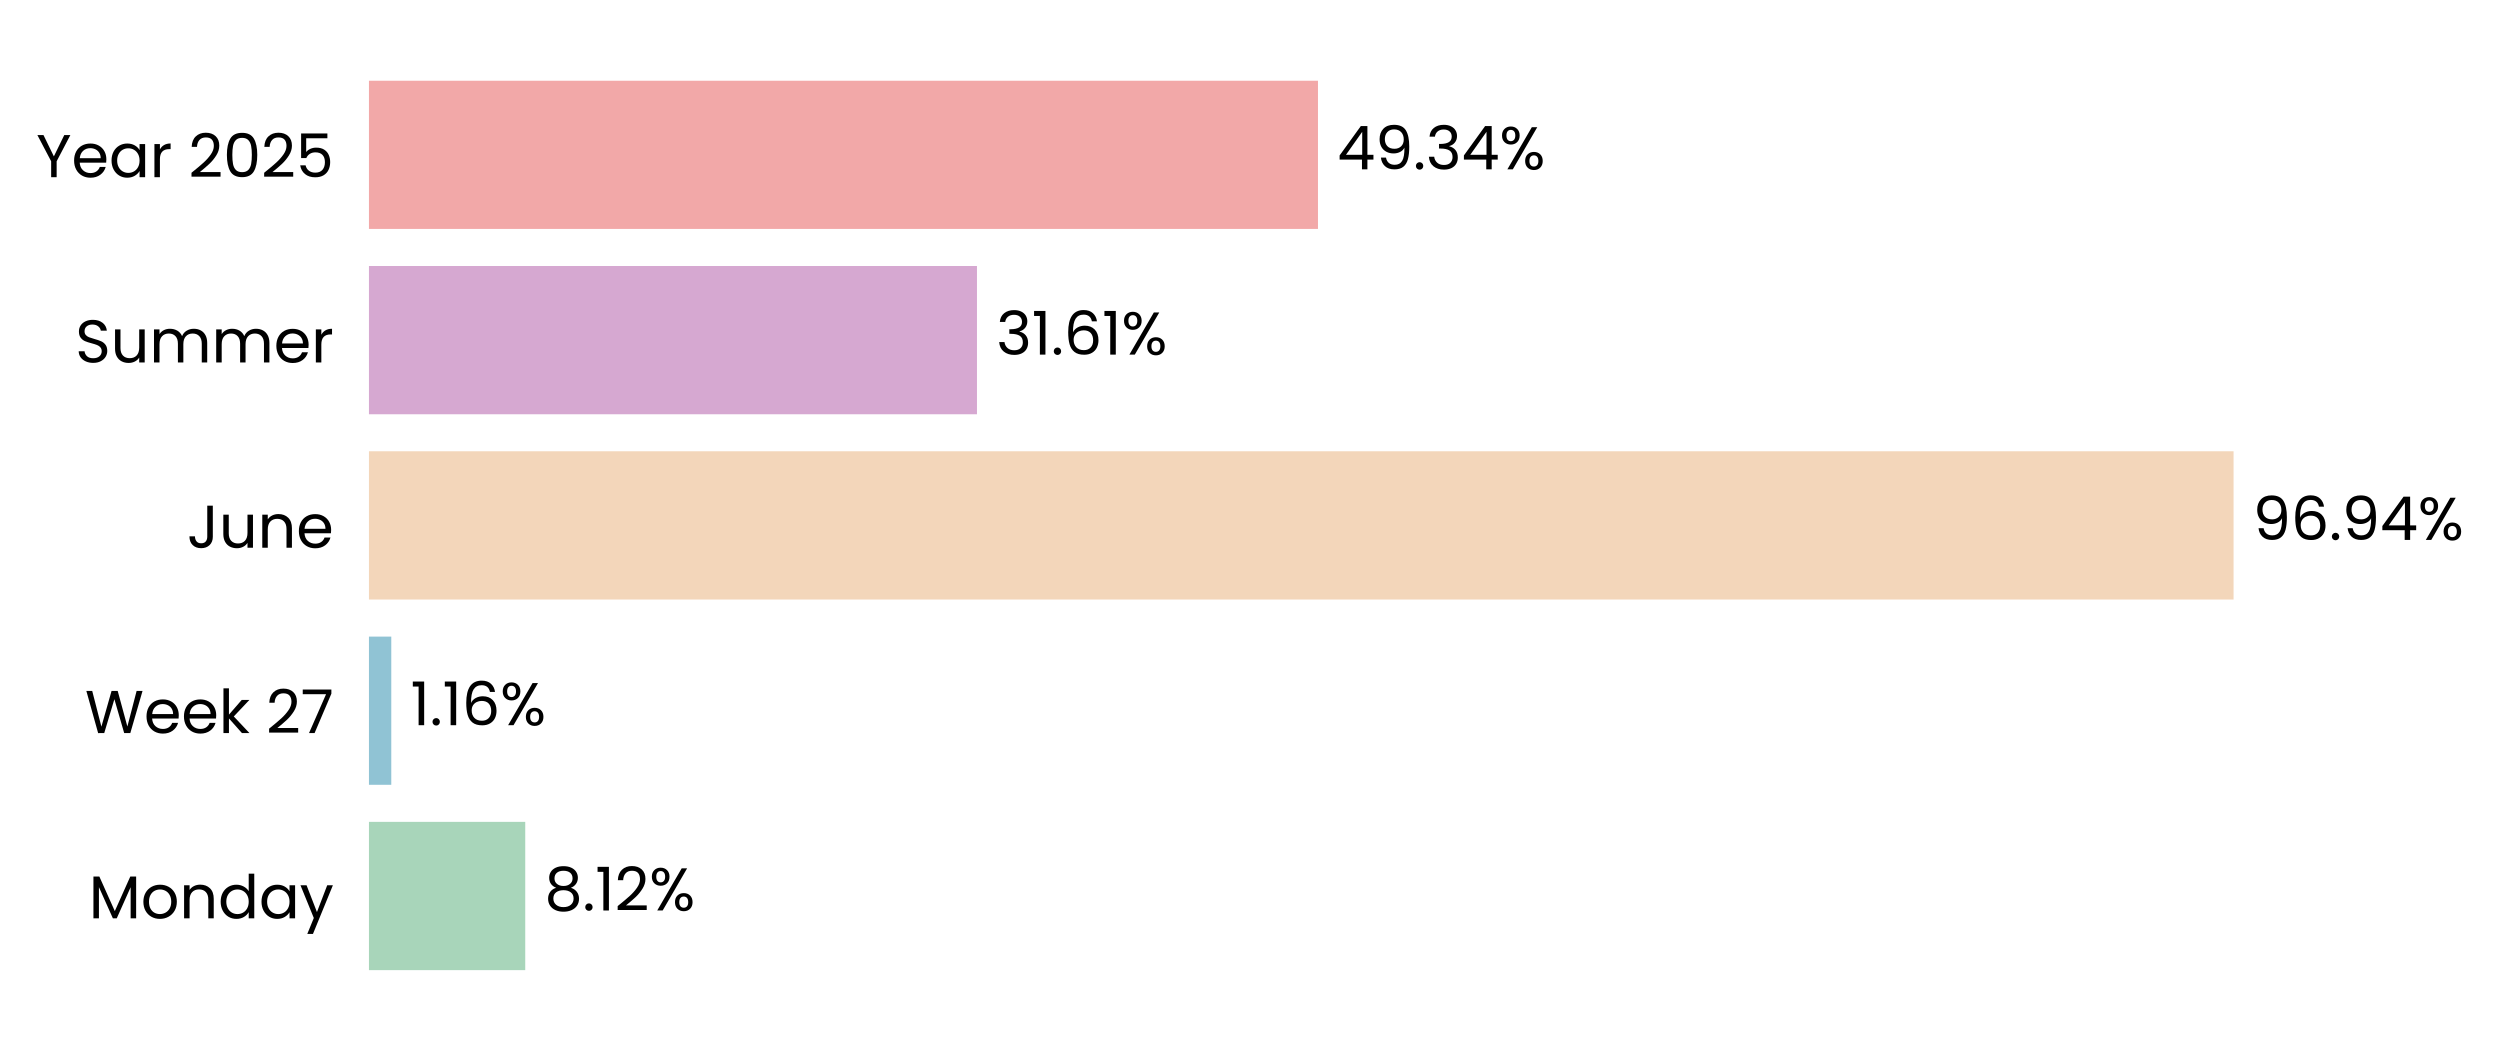
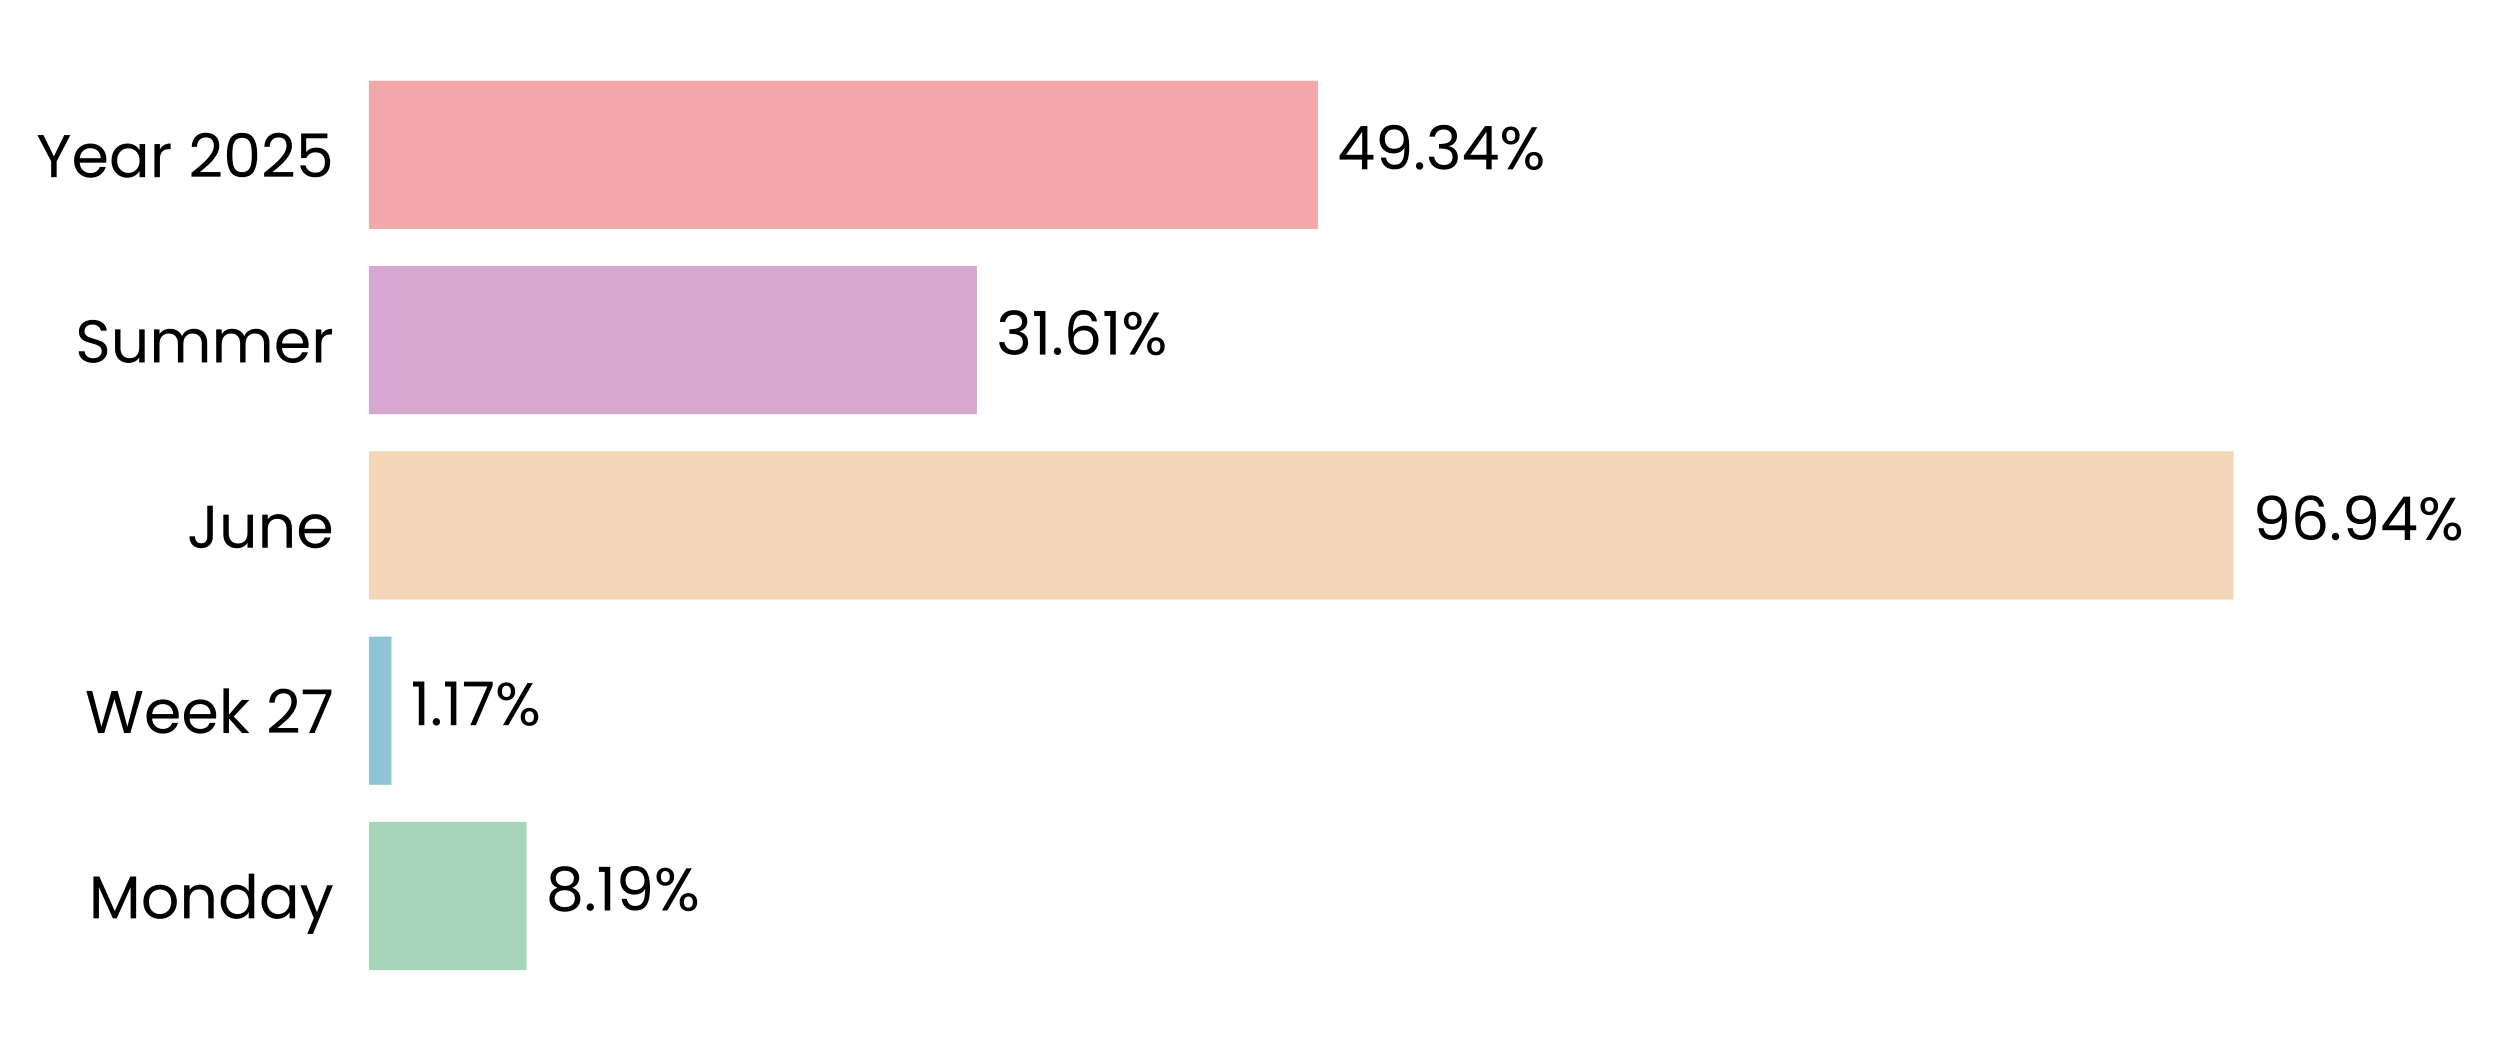
<svg xmlns="http://www.w3.org/2000/svg" xmlns:xlink="http://www.w3.org/1999/xlink" width="496.752pt" height="208.8pt" viewBox="0 0 496.752 208.8" version="1.1">
  <defs>
    <style type="text/css">*{stroke-linejoin: round; stroke-linecap: butt}</style>
  </defs>
  <g id="figure_1">
    <g id="patch_1">
      <path d="M 0 208.8  L 496.752 208.8  L 496.752 0  L 0 0  L 0 208.8  z " style="fill: none" />
    </g>
    <g id="axes_1">
      <g id="patch_2">
-         <path d="M 73.311 201.6  L 455.517 201.6  L 455.517 7.2  L 73.311 7.2  L 73.311 201.6  z " style="fill: none" />
+         <path d="M 73.311 201.6  L 455.508 201.6  L 455.508 7.2  L 73.311 7.2  L 73.311 201.6  z " style="fill: none" />
      </g>
      <g id="patch_3">
-         <path d="M 73.311 192.764  L 104.365 192.764  L 104.365 163.309  L 73.311 163.309  z " clip-path="url(#pb882174941)" style="fill: #a8d5ba" />
+         <path d="M 73.311 192.764  L 104.63 192.764  L 104.63 163.309  L 73.311 163.309  z " clip-path="url(#p22ec972370)" style="fill: #a8d5ba" />
      </g>
      <g id="patch_4">
-         <path d="M 73.311 155.945  L 77.748 155.945  L 77.748 126.491  L 73.311 126.491  z " clip-path="url(#pb882174941)" style="fill: #90c3d4" />
+         <path d="M 73.311 155.945  L 77.785 155.945  L 77.785 126.491  L 73.311 126.491  z " clip-path="url(#p22ec972370)" style="fill: #90c3d4" />
      </g>
      <g id="patch_5">
-         <path d="M 73.311 119.127  L 443.812 119.127  L 443.812 89.673  L 73.311 89.673  z " clip-path="url(#pb882174941)" style="fill: #f3d6ba" />
+         <path d="M 73.311 119.127  L 443.812 119.127  L 443.812 89.673  L 73.311 89.673  z " clip-path="url(#p22ec972370)" style="fill: #f3d6ba" />
      </g>
      <g id="patch_6">
-         <path d="M 73.311 82.309  L 194.127 82.309  L 194.127 52.855  L 73.311 52.855  z " clip-path="url(#pb882174941)" style="fill: #d6a8d1" />
+         <path d="M 73.311 82.309  L 194.127 82.309  L 194.127 52.855  L 73.311 52.855  z " clip-path="url(#p22ec972370)" style="fill: #d6a8d1" />
      </g>
      <g id="patch_7">
-         <path d="M 73.311 45.491  L 261.882 45.491  L 261.882 16.036  L 73.311 16.036  z " clip-path="url(#pb882174941)" style="fill: #f2a8a8" />
+         <path d="M 73.311 45.491  L 261.878 45.491  L 261.878 16.036  L 73.311 16.036  z " clip-path="url(#p22ec972370)" style="fill: #f2a8a8" />
      </g>
      <g id="matplotlib.axis_1">
        <g id="ytick_1">
          <g id="text_1">
            <g transform="translate(17.64187 182.4764) scale(0.12 -0.12)">
              <defs>
                <path id="Poppins-Regular-4d" d="M 5018 4429  L 5018 0  L 4435 0  L 4435 3302  L 2963 0  L 2554 0  L 1075 3309  L 1075 0  L 493 0  L 493 4429  L 1120 4429  L 2758 768  L 4397 4429  L 5018 4429  z " transform="scale(0.015625)" />
                <path id="Poppins-Regular-6f" d="M 2022 -58  Q 1530 -58 1130 166  Q 730 390 502 803  Q 275 1216 275 1760  Q 275 2298 508 2710  Q 742 3123 1145 3344  Q 1549 3565 2048 3565  Q 2547 3565 2950 3344  Q 3354 3123 3587 2713  Q 3821 2304 3821 1760  Q 3821 1216 3581 803  Q 3341 390 2931 166  Q 2522 -58 2022 -58  z M 2022 454  Q 2336 454 2611 601  Q 2886 749 3056 1043  Q 3226 1338 3226 1760  Q 3226 2182 3059 2476  Q 2893 2771 2624 2915  Q 2355 3059 2042 3059  Q 1722 3059 1456 2915  Q 1190 2771 1030 2476  Q 870 2182 870 1760  Q 870 1331 1027 1036  Q 1184 742 1446 598  Q 1709 454 2022 454  z " transform="scale(0.015625)" />
                <path id="Poppins-Regular-6e" d="M 2202 3571  Q 2842 3571 3238 3184  Q 3635 2797 3635 2067  L 3635 0  L 3059 0  L 3059 1984  Q 3059 2509 2796 2787  Q 2534 3066 2080 3066  Q 1619 3066 1347 2778  Q 1075 2490 1075 1939  L 1075 0  L 493 0  L 493 3507  L 1075 3507  L 1075 3008  Q 1248 3277 1545 3424  Q 1843 3571 2202 3571  z " transform="scale(0.015625)" />
                <path id="Poppins-Regular-64" d="M 275 1766  Q 275 2304 492 2710  Q 710 3117 1091 3341  Q 1472 3565 1946 3565  Q 2355 3565 2707 3376  Q 3059 3187 3245 2880  L 3245 4736  L 3834 4736  L 3834 0  L 3245 0  L 3245 659  Q 3072 346 2733 144  Q 2394 -58 1939 -58  Q 1472 -58 1091 172  Q 710 403 492 819  Q 275 1235 275 1766  z M 3245 1760  Q 3245 2157 3085 2451  Q 2925 2746 2653 2902  Q 2381 3059 2054 3059  Q 1728 3059 1459 2905  Q 1190 2752 1030 2457  Q 870 2163 870 1766  Q 870 1363 1030 1065  Q 1190 768 1459 611  Q 1728 454 2054 454  Q 2381 454 2653 611  Q 2925 768 3085 1065  Q 3245 1363 3245 1760  z " transform="scale(0.015625)" />
                <path id="Poppins-Regular-61" d="M 275 1766  Q 275 2304 492 2710  Q 710 3117 1091 3341  Q 1472 3565 1939 3565  Q 2400 3565 2739 3366  Q 3078 3168 3245 2867  L 3245 3507  L 3834 3507  L 3834 0  L 3245 0  L 3245 653  Q 3072 346 2729 144  Q 2387 -58 1933 -58  Q 1466 -58 1088 172  Q 710 403 492 819  Q 275 1235 275 1766  z M 3245 1760  Q 3245 2157 3085 2451  Q 2925 2746 2653 2902  Q 2381 3059 2054 3059  Q 1728 3059 1459 2905  Q 1190 2752 1030 2457  Q 870 2163 870 1766  Q 870 1363 1030 1065  Q 1190 768 1459 611  Q 1728 454 2054 454  Q 2381 454 2653 611  Q 2925 768 3085 1065  Q 3245 1363 3245 1760  z " transform="scale(0.015625)" />
                <path id="Poppins-Regular-79" d="M 3514 3507  L 1402 -1651  L 800 -1651  L 1491 38  L 77 3507  L 723 3507  L 1824 666  L 2912 3507  L 3514 3507  z " transform="scale(0.015625)" />
              </defs>
              <use xlink:href="#Poppins-Regular-4d" />
              <use xlink:href="#Poppins-Regular-6f" transform="translate(86.09999 0)" />
              <use xlink:href="#Poppins-Regular-6e" transform="translate(150.1 0)" />
              <use xlink:href="#Poppins-Regular-64" transform="translate(214.1 0)" />
              <use xlink:href="#Poppins-Regular-61" transform="translate(281.7 0)" />
              <use xlink:href="#Poppins-Regular-79" transform="translate(349.2999 0)" />
            </g>
          </g>
        </g>
        <g id="ytick_2">
          <g id="text_2">
            <g transform="translate(16.88437 145.6582) scale(0.12 -0.12)">
              <defs>
                <path id="Poppins-Regular-57" d="M 6099 4461  L 4806 0  L 4154 0  L 3117 3590  L 2042 0  L 1395 -6  L 147 4461  L 768 4461  L 1741 678  L 2816 4461  L 3469 4461  L 4493 691  L 5472 4461  L 6099 4461  z " transform="scale(0.015625)" />
                <path id="Poppins-Regular-65" d="M 3693 1888  Q 3693 1722 3674 1536  L 870 1536  Q 902 1018 1225 726  Q 1549 435 2010 435  Q 2387 435 2640 611  Q 2893 787 2995 1082  L 3622 1082  Q 3482 576 3059 259  Q 2637 -58 2010 -58  Q 1510 -58 1116 166  Q 723 390 499 803  Q 275 1216 275 1760  Q 275 2304 492 2713  Q 710 3123 1104 3344  Q 1498 3565 2010 3565  Q 2509 3565 2893 3347  Q 3277 3130 3485 2749  Q 3693 2368 3693 1888  z M 3091 2010  Q 3091 2342 2944 2582  Q 2797 2822 2544 2947  Q 2291 3072 1984 3072  Q 1542 3072 1232 2790  Q 922 2509 877 2010  L 3091 2010  z " transform="scale(0.015625)" />
                <path id="Poppins-Regular-6b" d="M 2451 0  L 1075 1549  L 1075 0  L 493 0  L 493 4736  L 1075 4736  L 1075 1952  L 2426 3507  L 3238 3507  L 1587 1760  L 3245 0  L 2451 0  z " transform="scale(0.015625)" />
                <path id="Poppins-Regular-20" transform="scale(0.015625)" />
                <path id="Poppins-Regular-32" d="M 326 467  Q 1139 1120 1600 1539  Q 2061 1958 2377 2416  Q 2694 2874 2694 3315  Q 2694 3731 2492 3971  Q 2291 4211 1843 4211  Q 1408 4211 1168 3939  Q 928 3667 909 3213  L 346 3213  Q 371 3930 780 4320  Q 1190 4710 1837 4710  Q 2496 4710 2883 4345  Q 3270 3981 3270 3341  Q 3270 2810 2953 2307  Q 2637 1805 2233 1424  Q 1830 1043 1203 538  L 3405 538  L 3405 51  L 326 51  L 326 467  z " transform="scale(0.015625)" />
                <path id="Poppins-Regular-37" d="M 3245 4173  L 1466 0  L 877 0  L 2682 4115  L 211 4115  L 211 4614  L 3245 4614  L 3245 4173  z " transform="scale(0.015625)" />
              </defs>
              <use xlink:href="#Poppins-Regular-57" />
              <use xlink:href="#Poppins-Regular-65" transform="translate(97.59999 0)" />
              <use xlink:href="#Poppins-Regular-65" transform="translate(159.6 0)" />
              <use xlink:href="#Poppins-Regular-6b" transform="translate(221.6 0)" />
              <use xlink:href="#Poppins-Regular-20" transform="translate(273.0999 0)" />
              <use xlink:href="#Poppins-Regular-32" transform="translate(299.7999 0)" />
              <use xlink:href="#Poppins-Regular-37" transform="translate(357.2999 0)" />
            </g>
          </g>
        </g>
        <g id="ytick_3">
          <g id="text_3">
            <g transform="translate(37.15125 108.84) scale(0.12 -0.12)">
              <defs>
                <path id="Poppins-Regular-4a" d="M 2739 4461  L 2739 1165  Q 2739 614 2400 284  Q 2061 -45 1504 -45  Q 941 -45 601 291  Q 262 627 262 1210  L 845 1210  Q 851 883 1014 678  Q 1178 474 1504 474  Q 1830 474 1990 669  Q 2150 864 2150 1165  L 2150 4461  L 2739 4461  z " transform="scale(0.015625)" />
                <path id="Poppins-Regular-75" d="M 3603 3507  L 3603 0  L 3021 0  L 3021 518  Q 2854 250 2556 99  Q 2259 -51 1901 -51  Q 1491 -51 1164 118  Q 838 288 649 627  Q 461 966 461 1453  L 461 3507  L 1037 3507  L 1037 1530  Q 1037 1011 1299 732  Q 1562 454 2016 454  Q 2483 454 2752 742  Q 3021 1030 3021 1581  L 3021 3507  L 3603 3507  z " transform="scale(0.015625)" />
              </defs>
              <use xlink:href="#Poppins-Regular-4a" />
              <use xlink:href="#Poppins-Regular-75" transform="translate(52.99999 0)" />
              <use xlink:href="#Poppins-Regular-6e" transform="translate(117 0)" />
              <use xlink:href="#Poppins-Regular-65" transform="translate(181 0)" />
            </g>
          </g>
        </g>
        <g id="ytick_4">
          <g id="text_4">
            <g transform="translate(14.95125 72.02182) scale(0.12 -0.12)">
              <defs>
                <path id="Poppins-Regular-53" d="M 1907 -45  Q 1466 -45 1117 112  Q 768 269 569 547  Q 371 826 365 1190  L 986 1190  Q 1018 877 1245 662  Q 1472 448 1907 448  Q 2323 448 2563 656  Q 2803 864 2803 1190  Q 2803 1446 2662 1606  Q 2522 1766 2310 1849  Q 2099 1933 1741 2029  Q 1299 2144 1033 2259  Q 768 2374 579 2620  Q 390 2867 390 3283  Q 390 3648 576 3929  Q 762 4211 1098 4364  Q 1434 4518 1869 4518  Q 2496 4518 2896 4204  Q 3296 3891 3347 3373  L 2707 3373  Q 2675 3629 2438 3824  Q 2202 4019 1811 4019  Q 1446 4019 1216 3830  Q 986 3642 986 3302  Q 986 3059 1123 2905  Q 1261 2752 1462 2672  Q 1664 2592 2029 2490  Q 2470 2368 2739 2249  Q 3008 2131 3200 1884  Q 3392 1638 3392 1216  Q 3392 890 3219 602  Q 3046 314 2707 134  Q 2368 -45 1907 -45  z " transform="scale(0.015625)" />
                <path id="Poppins-Regular-6d" d="M 4710 3571  Q 5120 3571 5440 3401  Q 5760 3232 5945 2893  Q 6131 2554 6131 2067  L 6131 0  L 5555 0  L 5555 1984  Q 5555 2509 5296 2787  Q 5037 3066 4595 3066  Q 4141 3066 3872 2774  Q 3603 2483 3603 1933  L 3603 0  L 3027 0  L 3027 1984  Q 3027 2509 2768 2787  Q 2509 3066 2067 3066  Q 1613 3066 1344 2774  Q 1075 2483 1075 1933  L 1075 0  L 493 0  L 493 3507  L 1075 3507  L 1075 3002  Q 1248 3277 1539 3424  Q 1830 3571 2182 3571  Q 2624 3571 2963 3372  Q 3302 3174 3469 2790  Q 3616 3162 3955 3366  Q 4294 3571 4710 3571  z " transform="scale(0.015625)" />
                <path id="Poppins-Regular-72" d="M 1075 2938  Q 1229 3238 1513 3404  Q 1798 3571 2208 3571  L 2208 2970  L 2054 2970  Q 1075 2970 1075 1907  L 1075 0  L 493 0  L 493 3507  L 1075 3507  L 1075 2938  z " transform="scale(0.015625)" />
              </defs>
              <use xlink:href="#Poppins-Regular-53" />
              <use xlink:href="#Poppins-Regular-75" transform="translate(58.7 0)" />
              <use xlink:href="#Poppins-Regular-6d" transform="translate(122.7 0)" />
              <use xlink:href="#Poppins-Regular-6d" transform="translate(225.7 0)" />
              <use xlink:href="#Poppins-Regular-65" transform="translate(328.7 0)" />
              <use xlink:href="#Poppins-Regular-72" transform="translate(390.6999 0)" />
            </g>
          </g>
        </g>
        <g id="ytick_5">
          <g id="text_5">
            <g transform="translate(7.2 35.20364) scale(0.12 -0.12)">
              <defs>
                <path id="Poppins-Regular-59" d="M 3616 4461  L 2163 1683  L 2163 0  L 1581 0  L 1581 1683  L 122 4461  L 768 4461  L 1869 2202  L 2970 4461  L 3616 4461  z " transform="scale(0.015625)" />
                <path id="Poppins-Regular-30" d="M 397 2362  Q 397 3462 755 4080  Q 1114 4698 2010 4698  Q 2899 4698 3257 4080  Q 3616 3462 3616 2362  Q 3616 1242 3257 621  Q 2899 0 2010 0  Q 1114 0 755 621  Q 397 1242 397 2362  z M 3040 2362  Q 3040 2918 2966 3305  Q 2893 3693 2665 3929  Q 2438 4166 2010 4166  Q 1574 4166 1347 3929  Q 1120 3693 1046 3305  Q 973 2918 973 2362  Q 973 1786 1046 1395  Q 1120 1005 1347 768  Q 1574 531 2010 531  Q 2438 531 2665 768  Q 2893 1005 2966 1395  Q 3040 1786 3040 2362  z " transform="scale(0.015625)" />
                <path id="Poppins-Regular-35" d="M 3347 4122  L 1101 4122  L 1101 2662  Q 1248 2867 1536 2998  Q 1824 3130 2157 3130  Q 2688 3130 3021 2909  Q 3354 2688 3498 2339  Q 3642 1990 3642 1600  Q 3642 1139 3469 774  Q 3296 410 2941 198  Q 2586 -13 2061 -13  Q 1389 -13 973 332  Q 557 678 467 1254  L 1037 1254  Q 1120 890 1389 685  Q 1658 480 2067 480  Q 2573 480 2829 784  Q 3085 1088 3085 1587  Q 3085 2086 2829 2358  Q 2573 2630 2074 2630  Q 1734 2630 1481 2467  Q 1229 2304 1114 2022  L 563 2022  L 563 4634  L 3347 4634  L 3347 4122  z " transform="scale(0.015625)" />
              </defs>
              <use xlink:href="#Poppins-Regular-59" />
              <use xlink:href="#Poppins-Regular-65" transform="translate(58.39999 0)" />
              <use xlink:href="#Poppins-Regular-61" transform="translate(120.4 0)" />
              <use xlink:href="#Poppins-Regular-72" transform="translate(188 0)" />
              <use xlink:href="#Poppins-Regular-20" transform="translate(225.3 0)" />
              <use xlink:href="#Poppins-Regular-32" transform="translate(252 0)" />
              <use xlink:href="#Poppins-Regular-30" transform="translate(309.4999 0)" />
              <use xlink:href="#Poppins-Regular-32" transform="translate(372.2999 0)" />
              <use xlink:href="#Poppins-Regular-35" transform="translate(429.7999 0)" />
            </g>
          </g>
        </g>
      </g>
      <g id="text_6">
-         <g transform="translate(108.1876 180.9164) scale(0.12 -0.12)">
+         <g transform="translate(108.4521 180.9164) scale(0.12 -0.12)">
          <defs>
            <path id="Poppins-Regular-38" d="M 1242 2406  Q 883 2547 691 2816  Q 499 3085 499 3469  Q 499 3814 672 4092  Q 845 4371 1187 4534  Q 1530 4698 2016 4698  Q 2502 4698 2844 4534  Q 3187 4371 3363 4092  Q 3539 3814 3539 3469  Q 3539 3098 3340 2819  Q 3142 2541 2797 2406  Q 3194 2285 3427 1981  Q 3661 1677 3661 1248  Q 3661 832 3456 521  Q 3251 211 2876 41  Q 2502 -128 2016 -128  Q 1530 -128 1162 41  Q 794 211 589 521  Q 384 832 384 1248  Q 384 1677 614 1984  Q 845 2291 1242 2406  z M 2976 3398  Q 2976 3789 2720 4000  Q 2464 4211 2016 4211  Q 1574 4211 1318 4000  Q 1062 3789 1062 3392  Q 1062 3034 1328 2816  Q 1594 2598 2016 2598  Q 2445 2598 2710 2819  Q 2976 3040 2976 3398  z M 2016 2150  Q 1542 2150 1241 1929  Q 941 1709 941 1267  Q 941 858 1232 608  Q 1523 358 2016 358  Q 2509 358 2797 608  Q 3085 858 3085 1267  Q 3085 1696 2790 1923  Q 2496 2150 2016 2150  z " transform="scale(0.015625)" />
            <path id="Poppins-Regular-2e" d="M 678 -38  Q 512 -38 397 77  Q 282 192 282 358  Q 282 525 397 640  Q 512 755 678 755  Q 838 755 950 640  Q 1062 525 1062 358  Q 1062 192 950 77  Q 838 -38 678 -38  z " transform="scale(0.015625)" />
            <path id="Poppins-Regular-31" d="M 243 4096  L 243 4627  L 1446 4627  L 1446 0  L 858 0  L 858 4096  L 243 4096  z " transform="scale(0.015625)" />
+             <path id="Poppins-Regular-39" d="M 1146 1242  Q 1210 877 1443 678  Q 1677 480 2074 480  Q 2605 480 2857 896  Q 3110 1312 3098 2298  Q 2963 2010 2649 1846  Q 2336 1683 1952 1683  Q 1523 1683 1187 1859  Q 851 2035 659 2374  Q 467 2714 467 3194  Q 467 3878 864 4297  Q 1261 4717 1990 4717  Q 2886 4717 3248 4134  Q 3610 3552 3610 2400  Q 3610 1594 3466 1069  Q 3322 544 2979 269  Q 2637 -6 2042 -6  Q 1389 -6 1024 346  Q 659 698 608 1242  L 1146 1242  z M 2048 2176  Q 2477 2176 2752 2441  Q 3027 2707 3027 3162  Q 3027 3642 2758 3936  Q 2490 4230 2003 4230  Q 1555 4230 1289 3948  Q 1024 3667 1024 3206  Q 1024 2739 1286 2457  Q 1549 2176 2048 2176  z " transform="scale(0.015625)" />
            <path id="Poppins-Regular-25" d="M 269 3584  Q 269 4019 531 4278  Q 794 4538 1203 4538  Q 1613 4538 1875 4278  Q 2138 4019 2138 3584  Q 2138 3142 1875 2883  Q 1613 2624 1203 2624  Q 794 2624 531 2883  Q 269 3142 269 3584  z M 4006 4467  L 1414 0  L 838 0  L 3430 4467  L 4006 4467  z M 1203 4179  Q 986 4179 861 4028  Q 736 3878 736 3584  Q 736 3290 861 3136  Q 986 2982 1203 2982  Q 1421 2982 1549 3139  Q 1677 3296 1677 3584  Q 1677 3878 1549 4028  Q 1421 4179 1203 4179  z M 2720 883  Q 2720 1325 2982 1584  Q 3245 1843 3654 1843  Q 4064 1843 4323 1584  Q 4582 1325 4582 883  Q 4582 448 4323 185  Q 4064 -77 3654 -77  Q 3245 -77 2982 182  Q 2720 442 2720 883  z M 3648 1478  Q 3430 1478 3302 1328  Q 3174 1178 3174 883  Q 3174 595 3302 444  Q 3430 294 3648 294  Q 3866 294 3994 444  Q 4122 595 4122 883  Q 4122 1178 3994 1328  Q 3866 1478 3648 1478  z " transform="scale(0.015625)" />
          </defs>
          <use xlink:href="#Poppins-Regular-38" />
          <use xlink:href="#Poppins-Regular-2e" transform="translate(63.09999 0)" />
          <use xlink:href="#Poppins-Regular-31" transform="translate(84.09998 0)" />
-           <use xlink:href="#Poppins-Regular-32" transform="translate(116.1 0)" />
-           <use xlink:href="#Poppins-Regular-25" transform="translate(173.5999 0)" />
+           <use xlink:href="#Poppins-Regular-39" transform="translate(116.1 0)" />
+           <use xlink:href="#Poppins-Regular-25" transform="translate(179.0999 0)" />
        </g>
      </g>
      <g id="text_7">
-         <g transform="translate(81.56963 144.0982) scale(0.12 -0.12)">
-           <defs>
-             <path id="Poppins-Regular-36" d="M 2976 3526  Q 2835 4237 2099 4237  Q 1530 4237 1248 3798  Q 966 3360 973 2355  Q 1120 2688 1462 2877  Q 1805 3066 2227 3066  Q 2886 3066 3280 2656  Q 3674 2246 3674 1523  Q 3674 1088 3504 742  Q 3334 397 2992 192  Q 2650 -13 2163 -13  Q 1504 -13 1133 281  Q 762 576 614 1094  Q 467 1613 467 2374  Q 467 4723 2106 4723  Q 2733 4723 3091 4384  Q 3450 4045 3514 3526  L 2976 3526  z M 2106 2573  Q 1830 2573 1587 2461  Q 1344 2349 1193 2121  Q 1043 1894 1043 1568  Q 1043 1082 1324 778  Q 1606 474 2131 474  Q 2579 474 2844 752  Q 3110 1030 3110 1504  Q 3110 2003 2854 2288  Q 2598 2573 2106 2573  z " transform="scale(0.015625)" />
-           </defs>
+         <g transform="translate(81.60735 144.0982) scale(0.12 -0.12)">
          <use xlink:href="#Poppins-Regular-31" />
          <use xlink:href="#Poppins-Regular-2e" transform="translate(31.99998 0)" />
          <use xlink:href="#Poppins-Regular-31" transform="translate(52.99997 0)" />
-           <use xlink:href="#Poppins-Regular-36" transform="translate(84.99995 0)" />
-           <use xlink:href="#Poppins-Regular-25" transform="translate(148.4999 0)" />
+           <use xlink:href="#Poppins-Regular-37" transform="translate(84.99995 0)" />
+           <use xlink:href="#Poppins-Regular-25" transform="translate(139.5999 0)" />
        </g>
      </g>
      <g id="text_8">
        <g transform="translate(447.6344 107.28) scale(0.12 -0.12)">
          <defs>
-             <path id="Poppins-Regular-39" d="M 1146 1242  Q 1210 877 1443 678  Q 1677 480 2074 480  Q 2605 480 2857 896  Q 3110 1312 3098 2298  Q 2963 2010 2649 1846  Q 2336 1683 1952 1683  Q 1523 1683 1187 1859  Q 851 2035 659 2374  Q 467 2714 467 3194  Q 467 3878 864 4297  Q 1261 4717 1990 4717  Q 2886 4717 3248 4134  Q 3610 3552 3610 2400  Q 3610 1594 3466 1069  Q 3322 544 2979 269  Q 2637 -6 2042 -6  Q 1389 -6 1024 346  Q 659 698 608 1242  L 1146 1242  z M 2048 2176  Q 2477 2176 2752 2441  Q 3027 2707 3027 3162  Q 3027 3642 2758 3936  Q 2490 4230 2003 4230  Q 1555 4230 1289 3948  Q 1024 3667 1024 3206  Q 1024 2739 1286 2457  Q 1549 2176 2048 2176  z " transform="scale(0.015625)" />
+             <path id="Poppins-Regular-36" d="M 2976 3526  Q 2835 4237 2099 4237  Q 1530 4237 1248 3798  Q 966 3360 973 2355  Q 1120 2688 1462 2877  Q 1805 3066 2227 3066  Q 2886 3066 3280 2656  Q 3674 2246 3674 1523  Q 3674 1088 3504 742  Q 3334 397 2992 192  Q 2650 -13 2163 -13  Q 1504 -13 1133 281  Q 762 576 614 1094  Q 467 1613 467 2374  Q 467 4723 2106 4723  Q 2733 4723 3091 4384  Q 3450 4045 3514 3526  L 2976 3526  z M 2106 2573  Q 1830 2573 1587 2461  Q 1344 2349 1193 2121  Q 1043 1894 1043 1568  Q 1043 1082 1324 778  Q 1606 474 2131 474  Q 2579 474 2844 752  Q 3110 1030 3110 1504  Q 3110 2003 2854 2288  Q 2598 2573 2106 2573  z " transform="scale(0.015625)" />
            <path id="Poppins-Regular-34" d="M 256 1030  L 256 1472  L 2502 4582  L 3200 4582  L 3200 1536  L 3840 1536  L 3840 1030  L 3200 1030  L 3200 0  L 2624 0  L 2624 1030  L 256 1030  z M 2650 3974  L 928 1536  L 2650 1536  L 2650 3974  z " transform="scale(0.015625)" />
          </defs>
          <use xlink:href="#Poppins-Regular-39" />
          <use xlink:href="#Poppins-Regular-36" transform="translate(62.99999 0)" />
          <use xlink:href="#Poppins-Regular-2e" transform="translate(126.5 0)" />
          <use xlink:href="#Poppins-Regular-39" transform="translate(147.5 0)" />
          <use xlink:href="#Poppins-Regular-34" transform="translate(210.4999 0)" />
          <use xlink:href="#Poppins-Regular-25" transform="translate(273.3999 0)" />
        </g>
      </g>
      <g id="text_9">
-         <g transform="translate(197.9489 70.46182) scale(0.12 -0.12)">
+         <g transform="translate(197.9488 70.46182) scale(0.12 -0.12)">
          <defs>
            <path id="Poppins-Regular-33" d="M 384 3462  Q 429 4051 838 4384  Q 1248 4717 1901 4717  Q 2336 4717 2653 4560  Q 2970 4403 3133 4134  Q 3296 3866 3296 3526  Q 3296 3130 3069 2842  Q 2842 2554 2477 2470  L 2477 2438  Q 2893 2336 3136 2035  Q 3379 1734 3379 1248  Q 3379 883 3212 592  Q 3046 301 2713 134  Q 2381 -32 1914 -32  Q 1235 -32 800 323  Q 365 678 314 1331  L 877 1331  Q 922 947 1190 704  Q 1459 461 1907 461  Q 2355 461 2588 694  Q 2822 928 2822 1299  Q 2822 1779 2502 1990  Q 2182 2202 1536 2202  L 1389 2202  L 1389 2688  L 1542 2688  Q 2131 2694 2432 2883  Q 2733 3072 2733 3469  Q 2733 3808 2512 4013  Q 2291 4218 1882 4218  Q 1485 4218 1241 4013  Q 998 3808 954 3462  L 384 3462  z " transform="scale(0.015625)" />
          </defs>
          <use xlink:href="#Poppins-Regular-33" />
          <use xlink:href="#Poppins-Regular-31" transform="translate(58.89999 0)" />
          <use xlink:href="#Poppins-Regular-2e" transform="translate(90.89998 0)" />
          <use xlink:href="#Poppins-Regular-36" transform="translate(111.9 0)" />
          <use xlink:href="#Poppins-Regular-31" transform="translate(175.3999 0)" />
          <use xlink:href="#Poppins-Regular-25" transform="translate(207.3999 0)" />
        </g>
      </g>
      <g id="text_10">
-         <g transform="translate(265.7036 33.64364) scale(0.12 -0.12)">
+         <g transform="translate(265.6998 33.64364) scale(0.12 -0.12)">
          <use xlink:href="#Poppins-Regular-34" />
          <use xlink:href="#Poppins-Regular-39" transform="translate(62.89999 0)" />
          <use xlink:href="#Poppins-Regular-2e" transform="translate(125.9 0)" />
          <use xlink:href="#Poppins-Regular-33" transform="translate(146.9 0)" />
          <use xlink:href="#Poppins-Regular-34" transform="translate(205.8 0)" />
          <use xlink:href="#Poppins-Regular-25" transform="translate(268.7 0)" />
        </g>
      </g>
    </g>
  </g>
  <defs>
-     <clipPath id="pb882174941">
-       <rect x="73.311" y="7.2" width="382.206" height="194.4" />
+     <clipPath id="p22ec972370">
+       <rect x="73.311" y="7.2" width="382.197" height="194.4" />
    </clipPath>
  </defs>
</svg>
